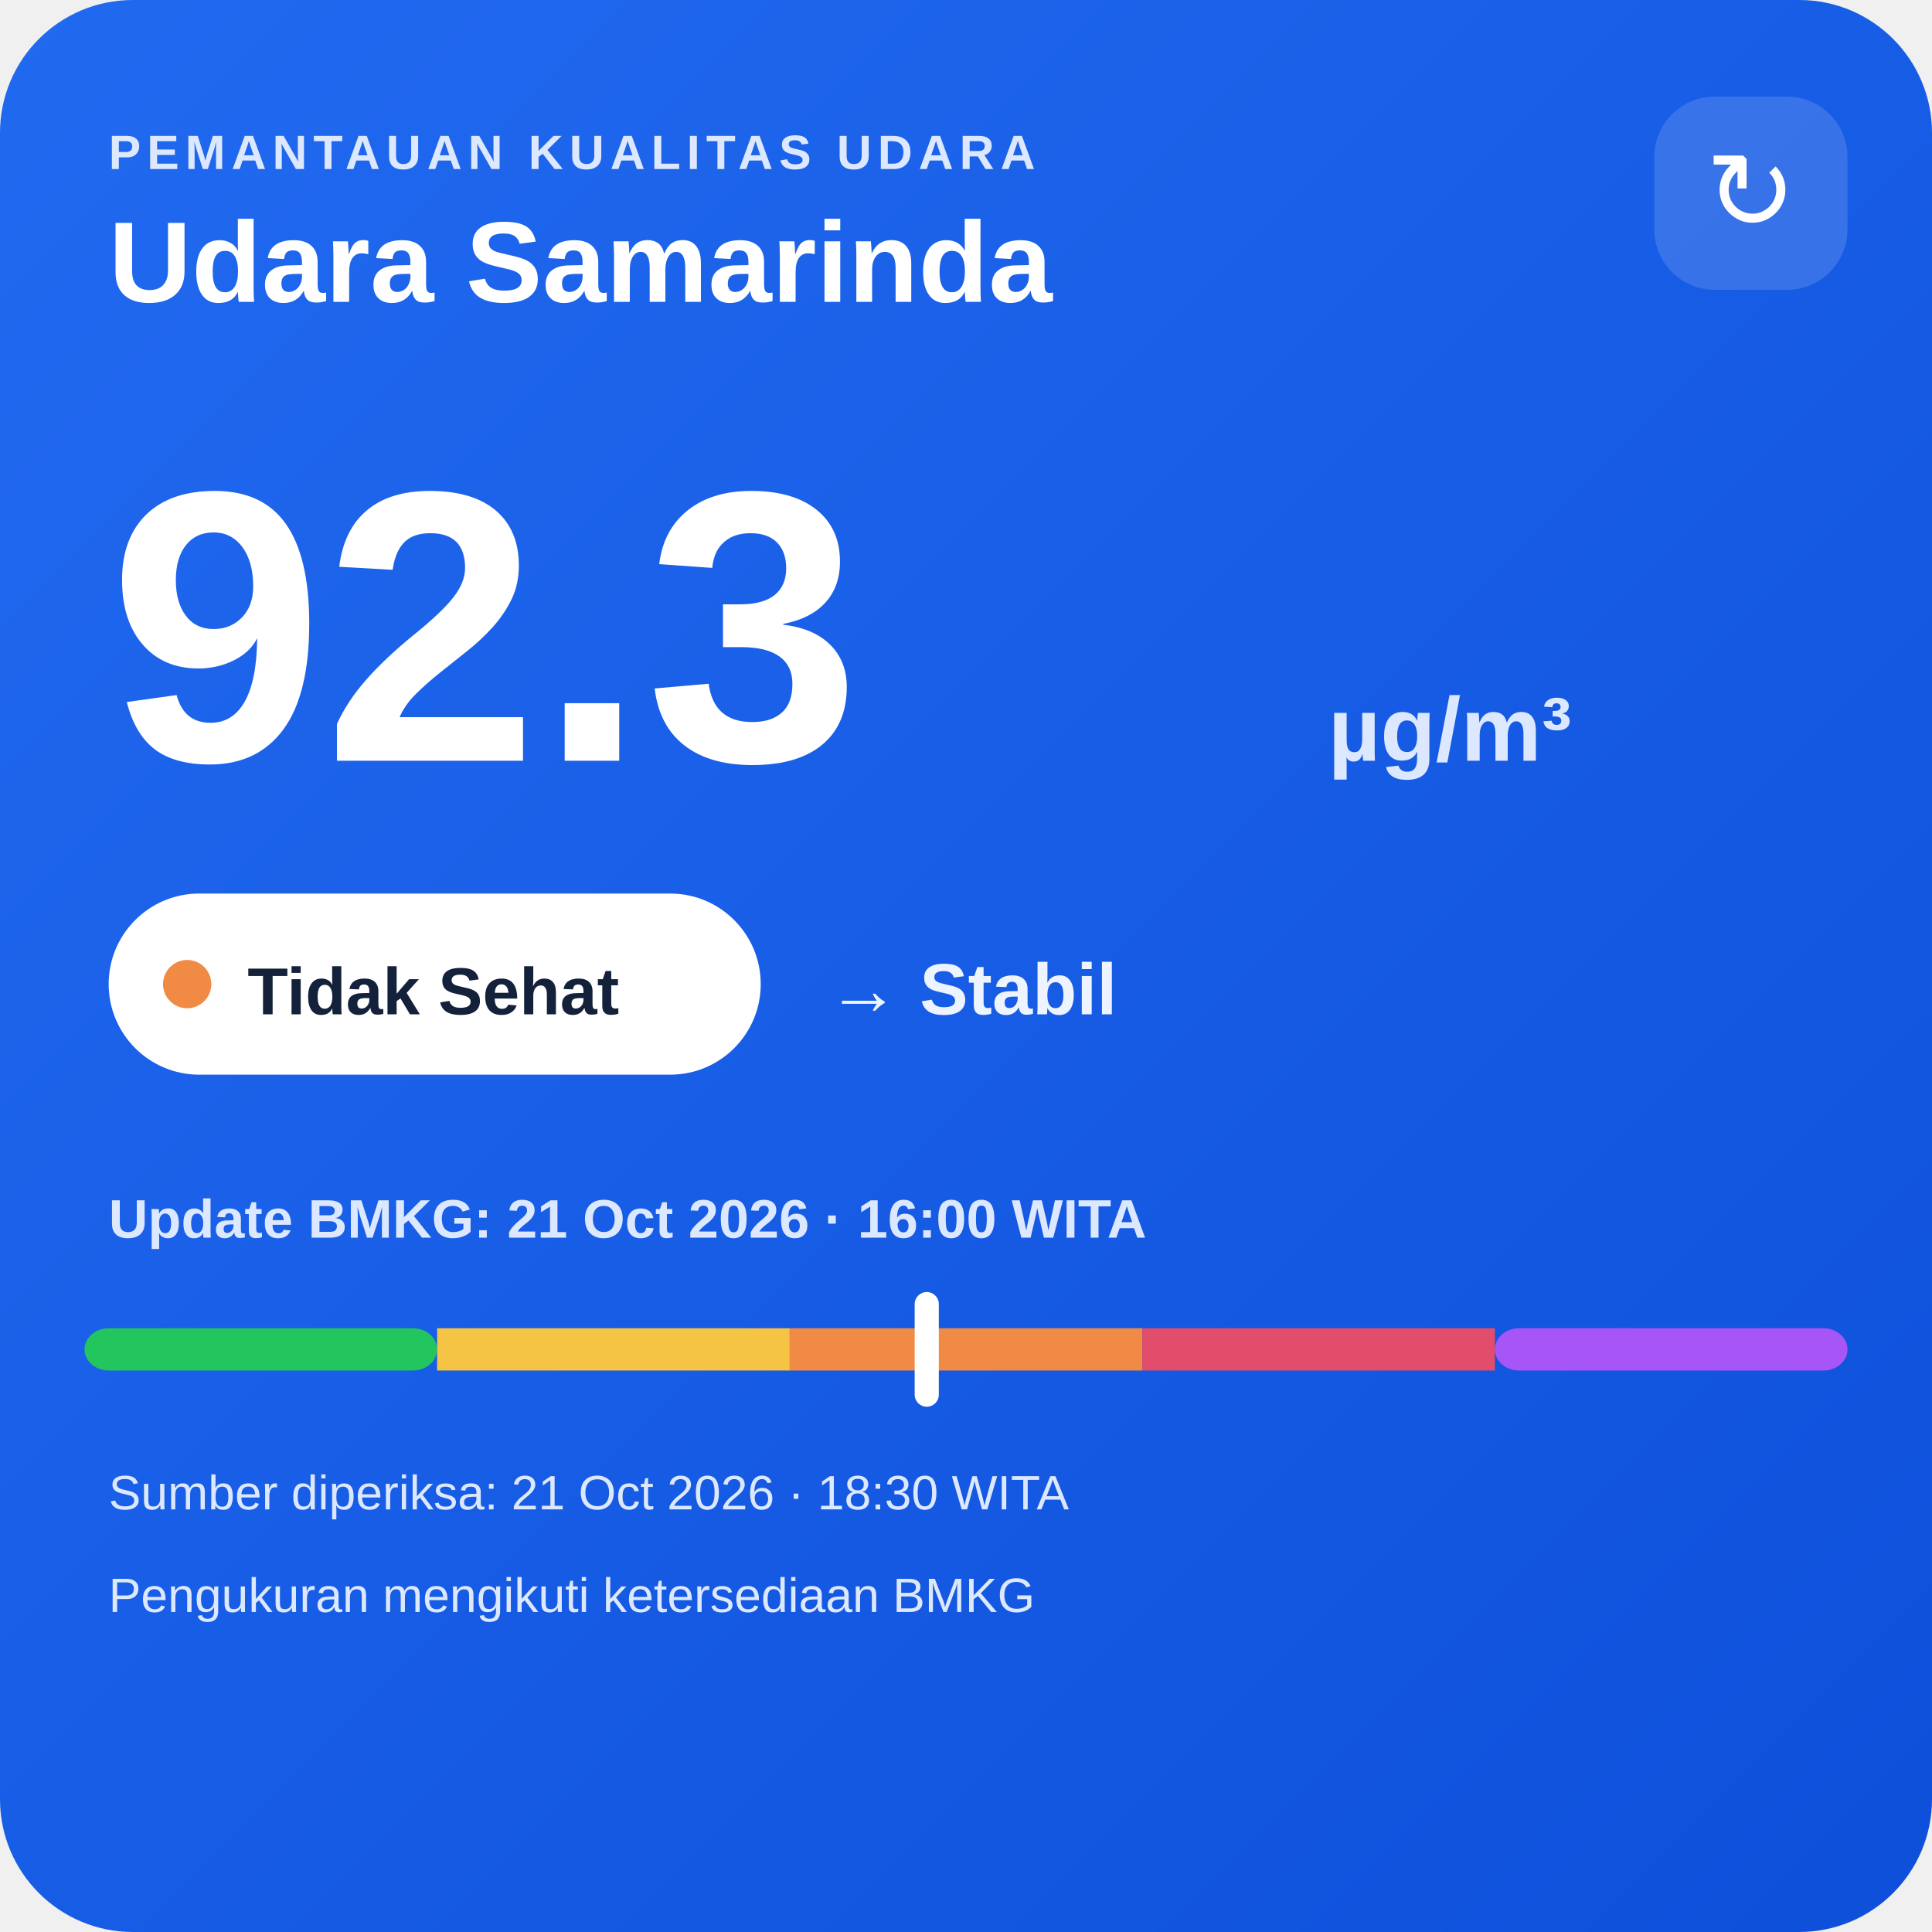
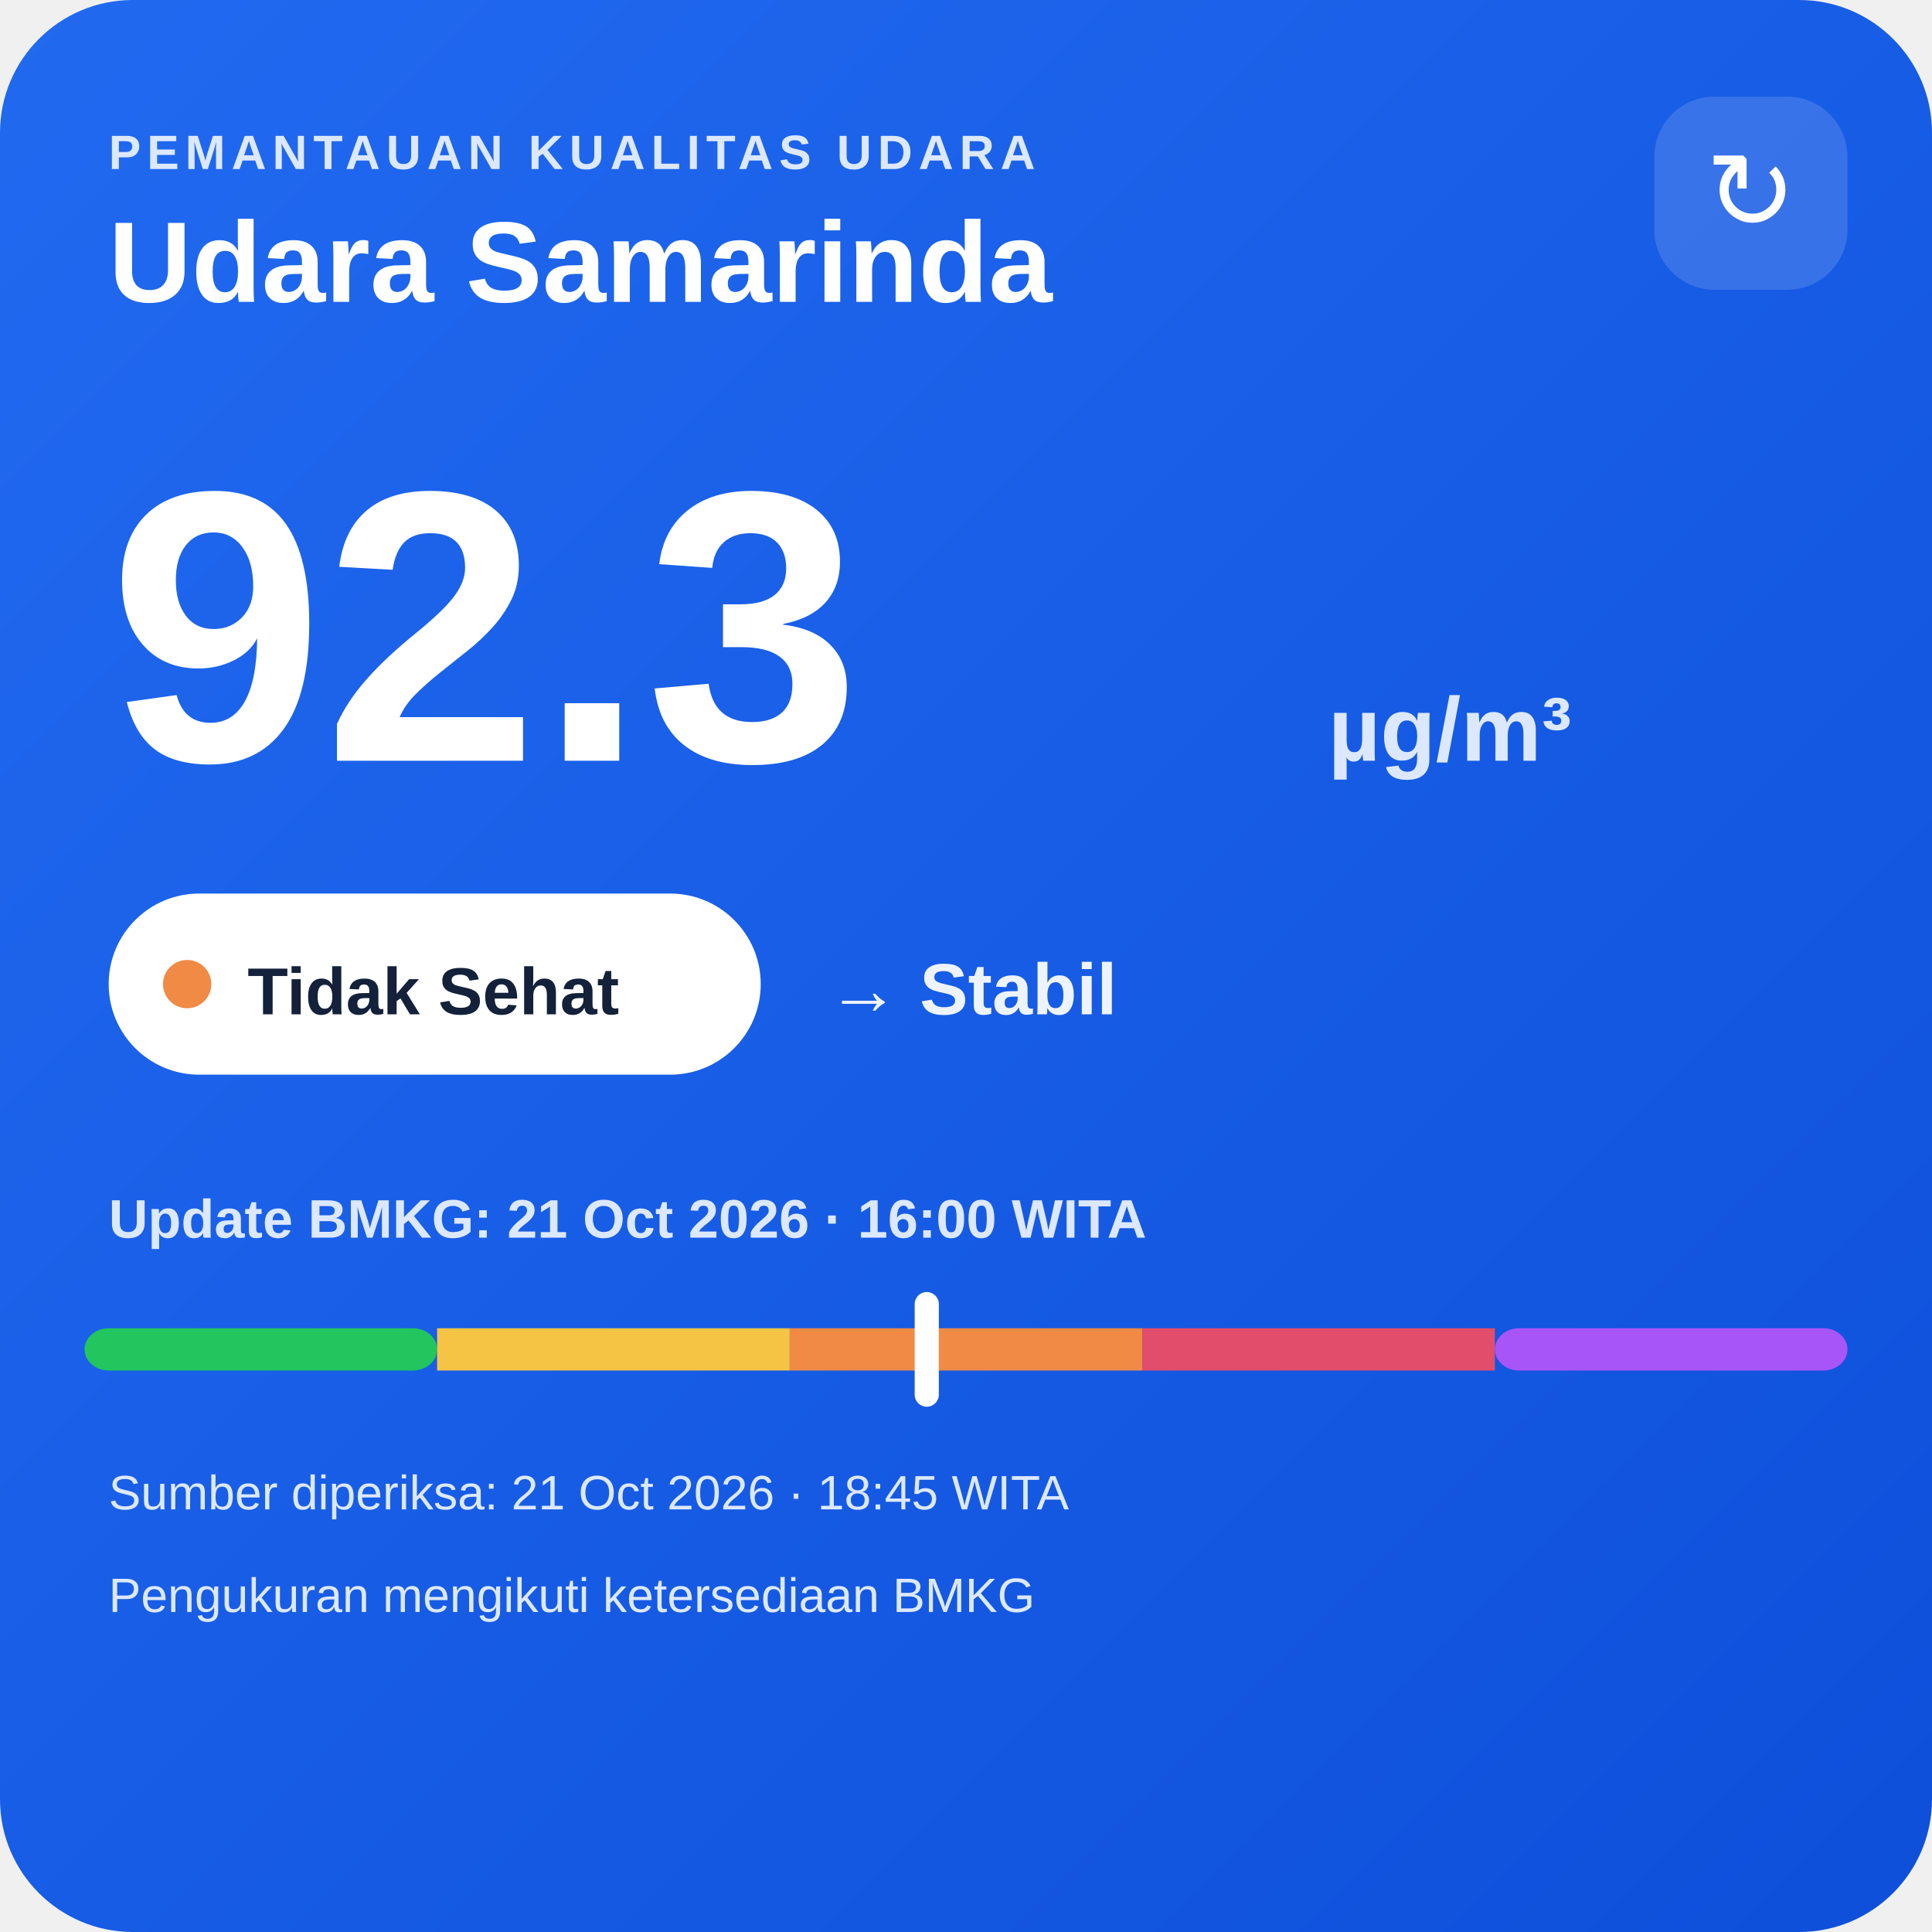
<svg xmlns="http://www.w3.org/2000/svg" width="320" height="320" viewBox="0 0 320 320">
  <defs>
    <linearGradient id="bg" x1="0" y1="0" x2="1" y2="1">
      <stop offset="0" stop-color="#216af0" />
      <stop offset="1" stop-color="#0e4fda" />
    </linearGradient>
  </defs>
  <rect width="320" height="320" rx="22" fill="url(#bg)" />
  <text x="18" y="28" fill="#dce8ff" font-family="Arial,sans-serif" font-size="8" font-weight="700" letter-spacing="1">PEMANTAUAN KUALITAS UDARA</text>
  <text x="18" y="50" fill="#ffffff" font-family="Arial,sans-serif" font-size="19" font-weight="700">Udara Samarinda</text>
  <rect x="274" y="16" width="32" height="32" rx="10" fill="#ffffff" fill-opacity=".14" />
  <text x="290" y="38" text-anchor="middle" fill="#ffffff" font-family="Arial,sans-serif" font-size="18">↻</text>
  <text x="18" y="126" fill="#ffffff" font-family="Arial,sans-serif" font-size="64" font-weight="800">92.3</text>
  <text x="220" y="126" fill="#dce8ff" font-family="Arial,sans-serif" font-size="15" font-weight="700">µg/m³</text>
  <rect x="18" y="148" width="108" height="30" rx="15" fill="#ffffff" />
  <circle cx="31" cy="163" r="4" fill="#f08a45" />
  <text x="41" y="168" fill="#13213a" font-family="Arial,sans-serif" font-size="11" font-weight="700">Tidak Sehat</text>
  <text x="137" y="168" fill="#eef4ff" font-family="Arial,sans-serif" font-size="12" font-weight="700">→ Stabil</text>
  <text x="18" y="205" fill="#dce8ff" font-family="Arial,sans-serif" font-size="9" font-weight="700">Update BMKG: 21 Oct 2026 · 16:00 WITA</text>
  <rect x="14" y="220" width="58.4" height="7" rx="4" fill="#22c55e" />
  <rect x="72.4" y="220" width="58.4" height="7" fill="#f6c445" />
  <rect x="130.8" y="220" width="58.4" height="7" fill="#f08a45" />
  <rect x="189.2" y="220" width="58.4" height="7" fill="#e24d6b" />
  <rect x="247.6" y="220" width="58.4" height="7" rx="4" fill="#a855f7" />
  <rect x="151.5" y="214" width="4" height="19" rx="2" fill="#ffffff" />
-   <text x="18" y="250" fill="#dce8ff" font-family="Arial,sans-serif" font-size="8">Sumber diperiksa: 21 Oct 2026 · 18:30 WITA</text>
+   <text x="18" y="250" fill="#dce8ff" font-family="Arial,sans-serif" font-size="8">Sumber diperiksa: 21 Oct 2026 · 18:45 WITA</text>
  <text x="18" y="267" fill="#dce8ff" font-family="Arial,sans-serif" font-size="8">Pengukuran mengikuti ketersediaan BMKG</text>
</svg>
